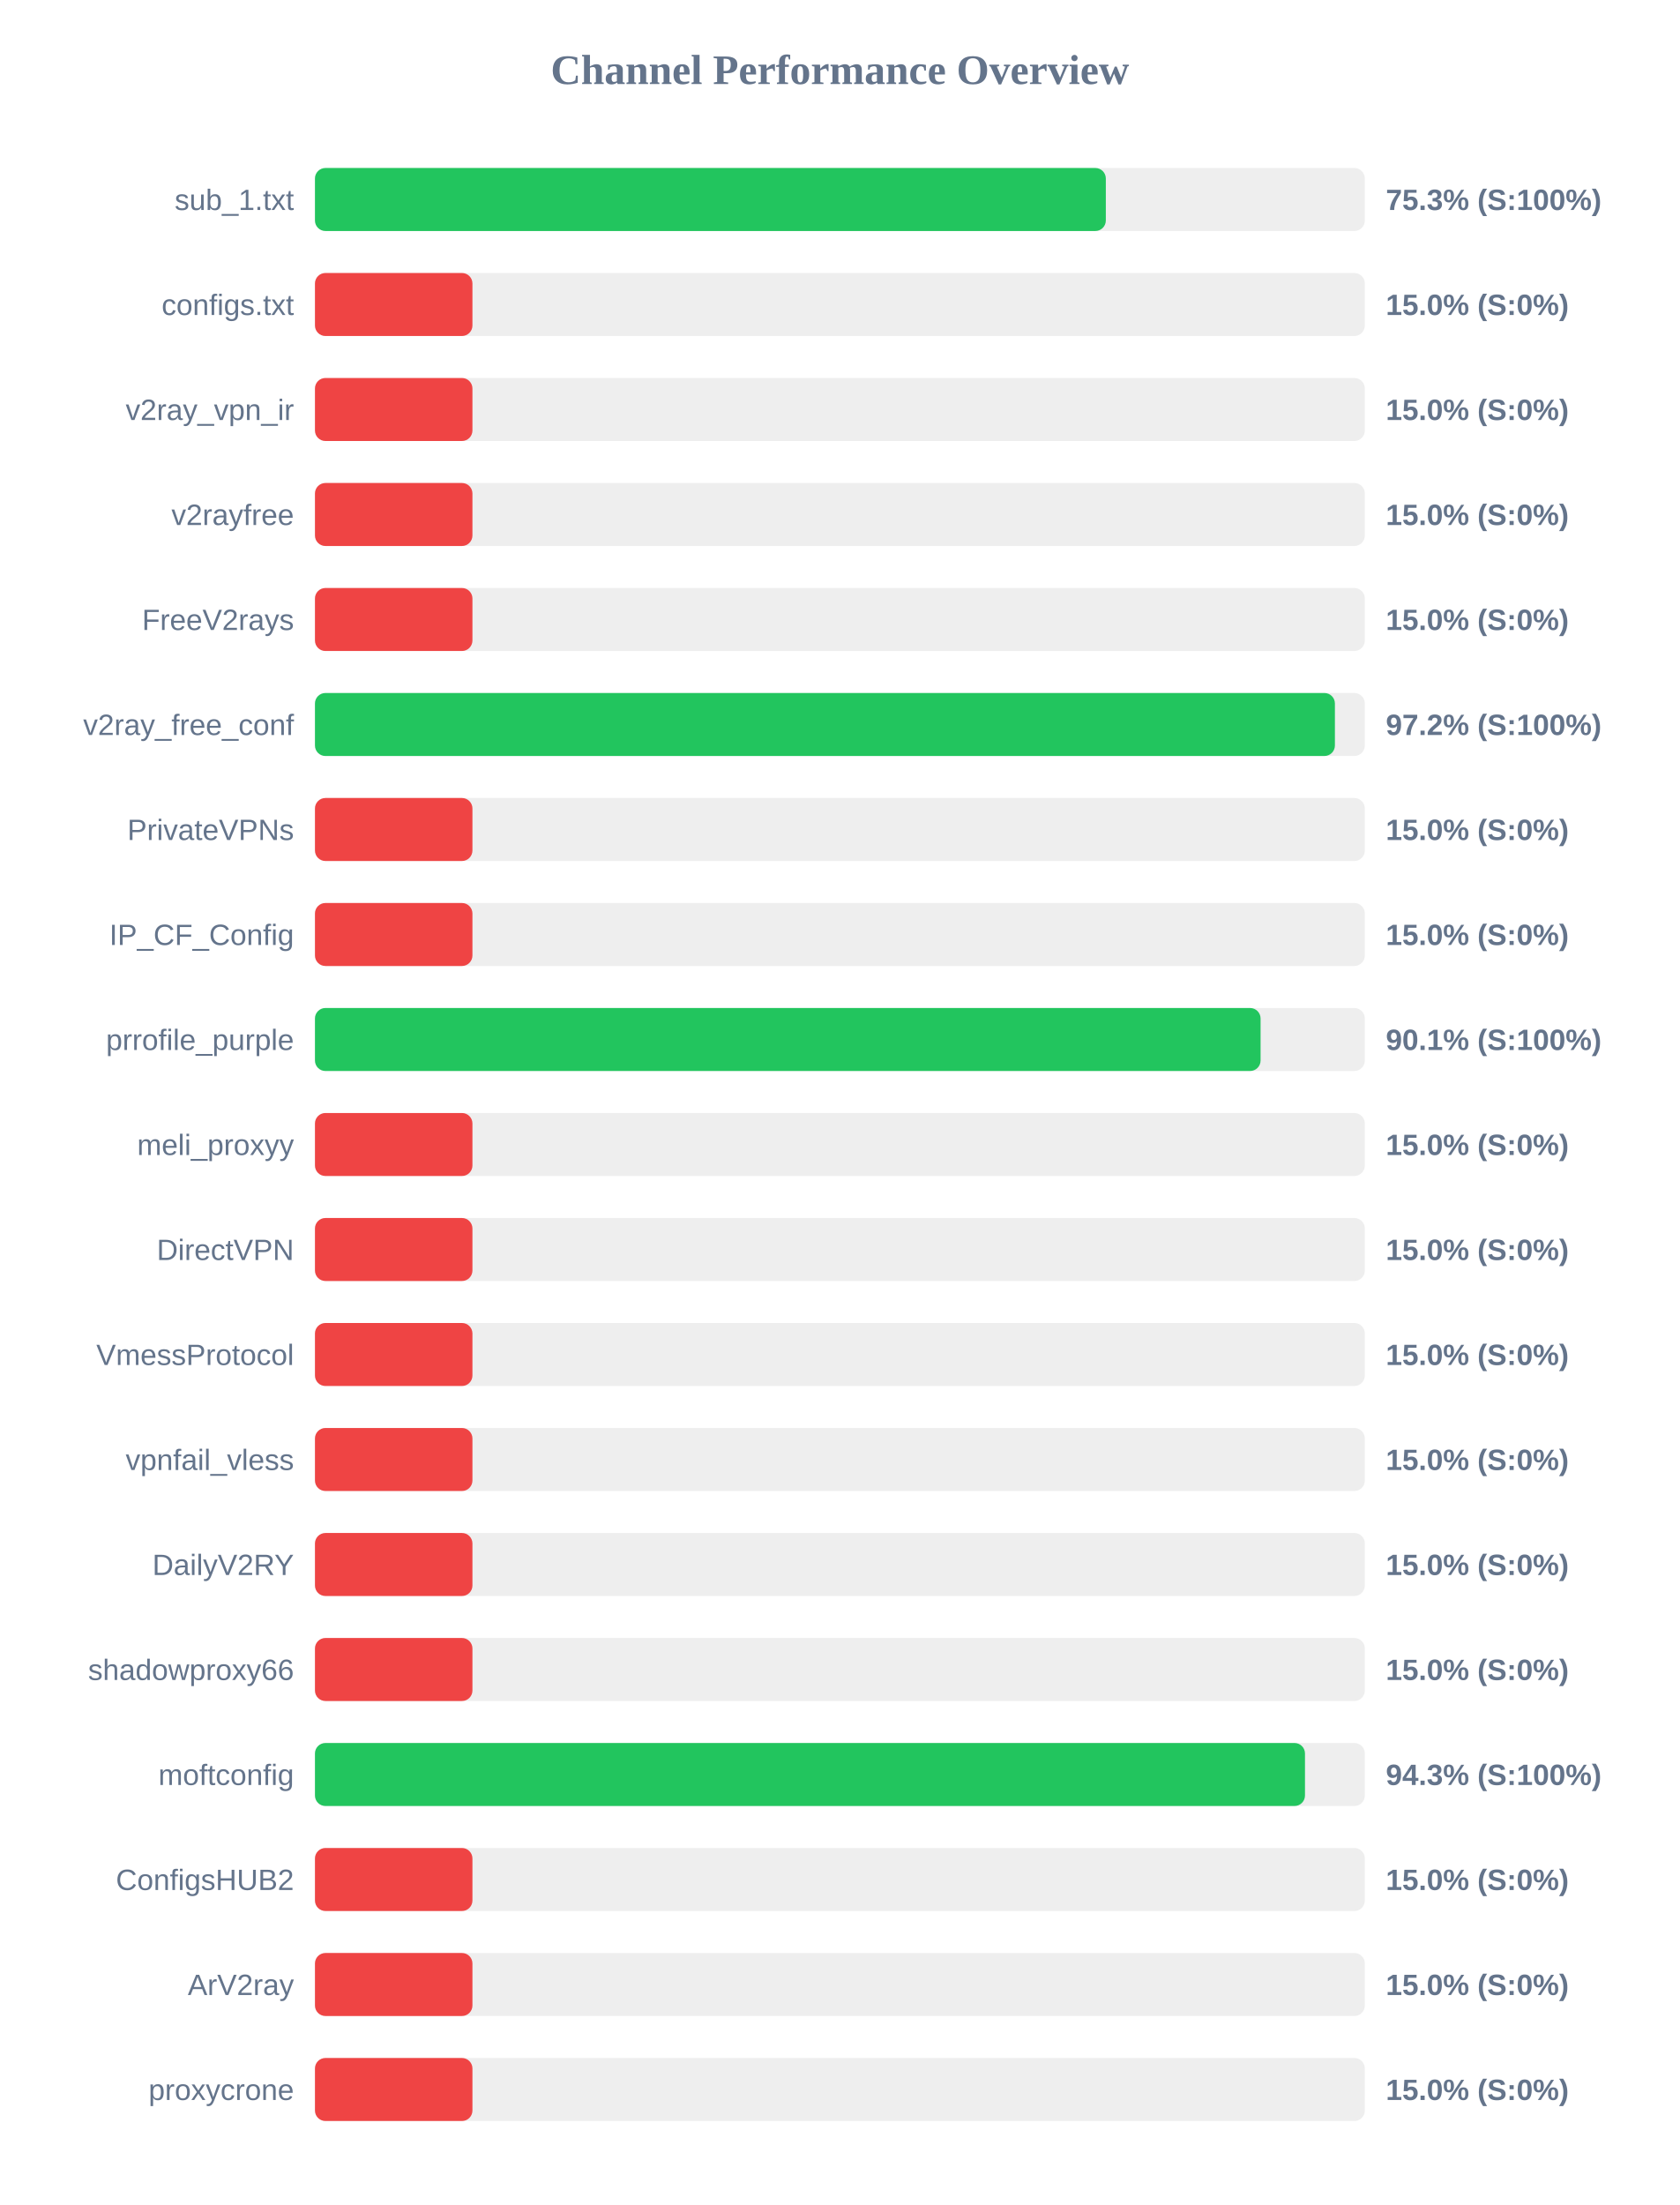
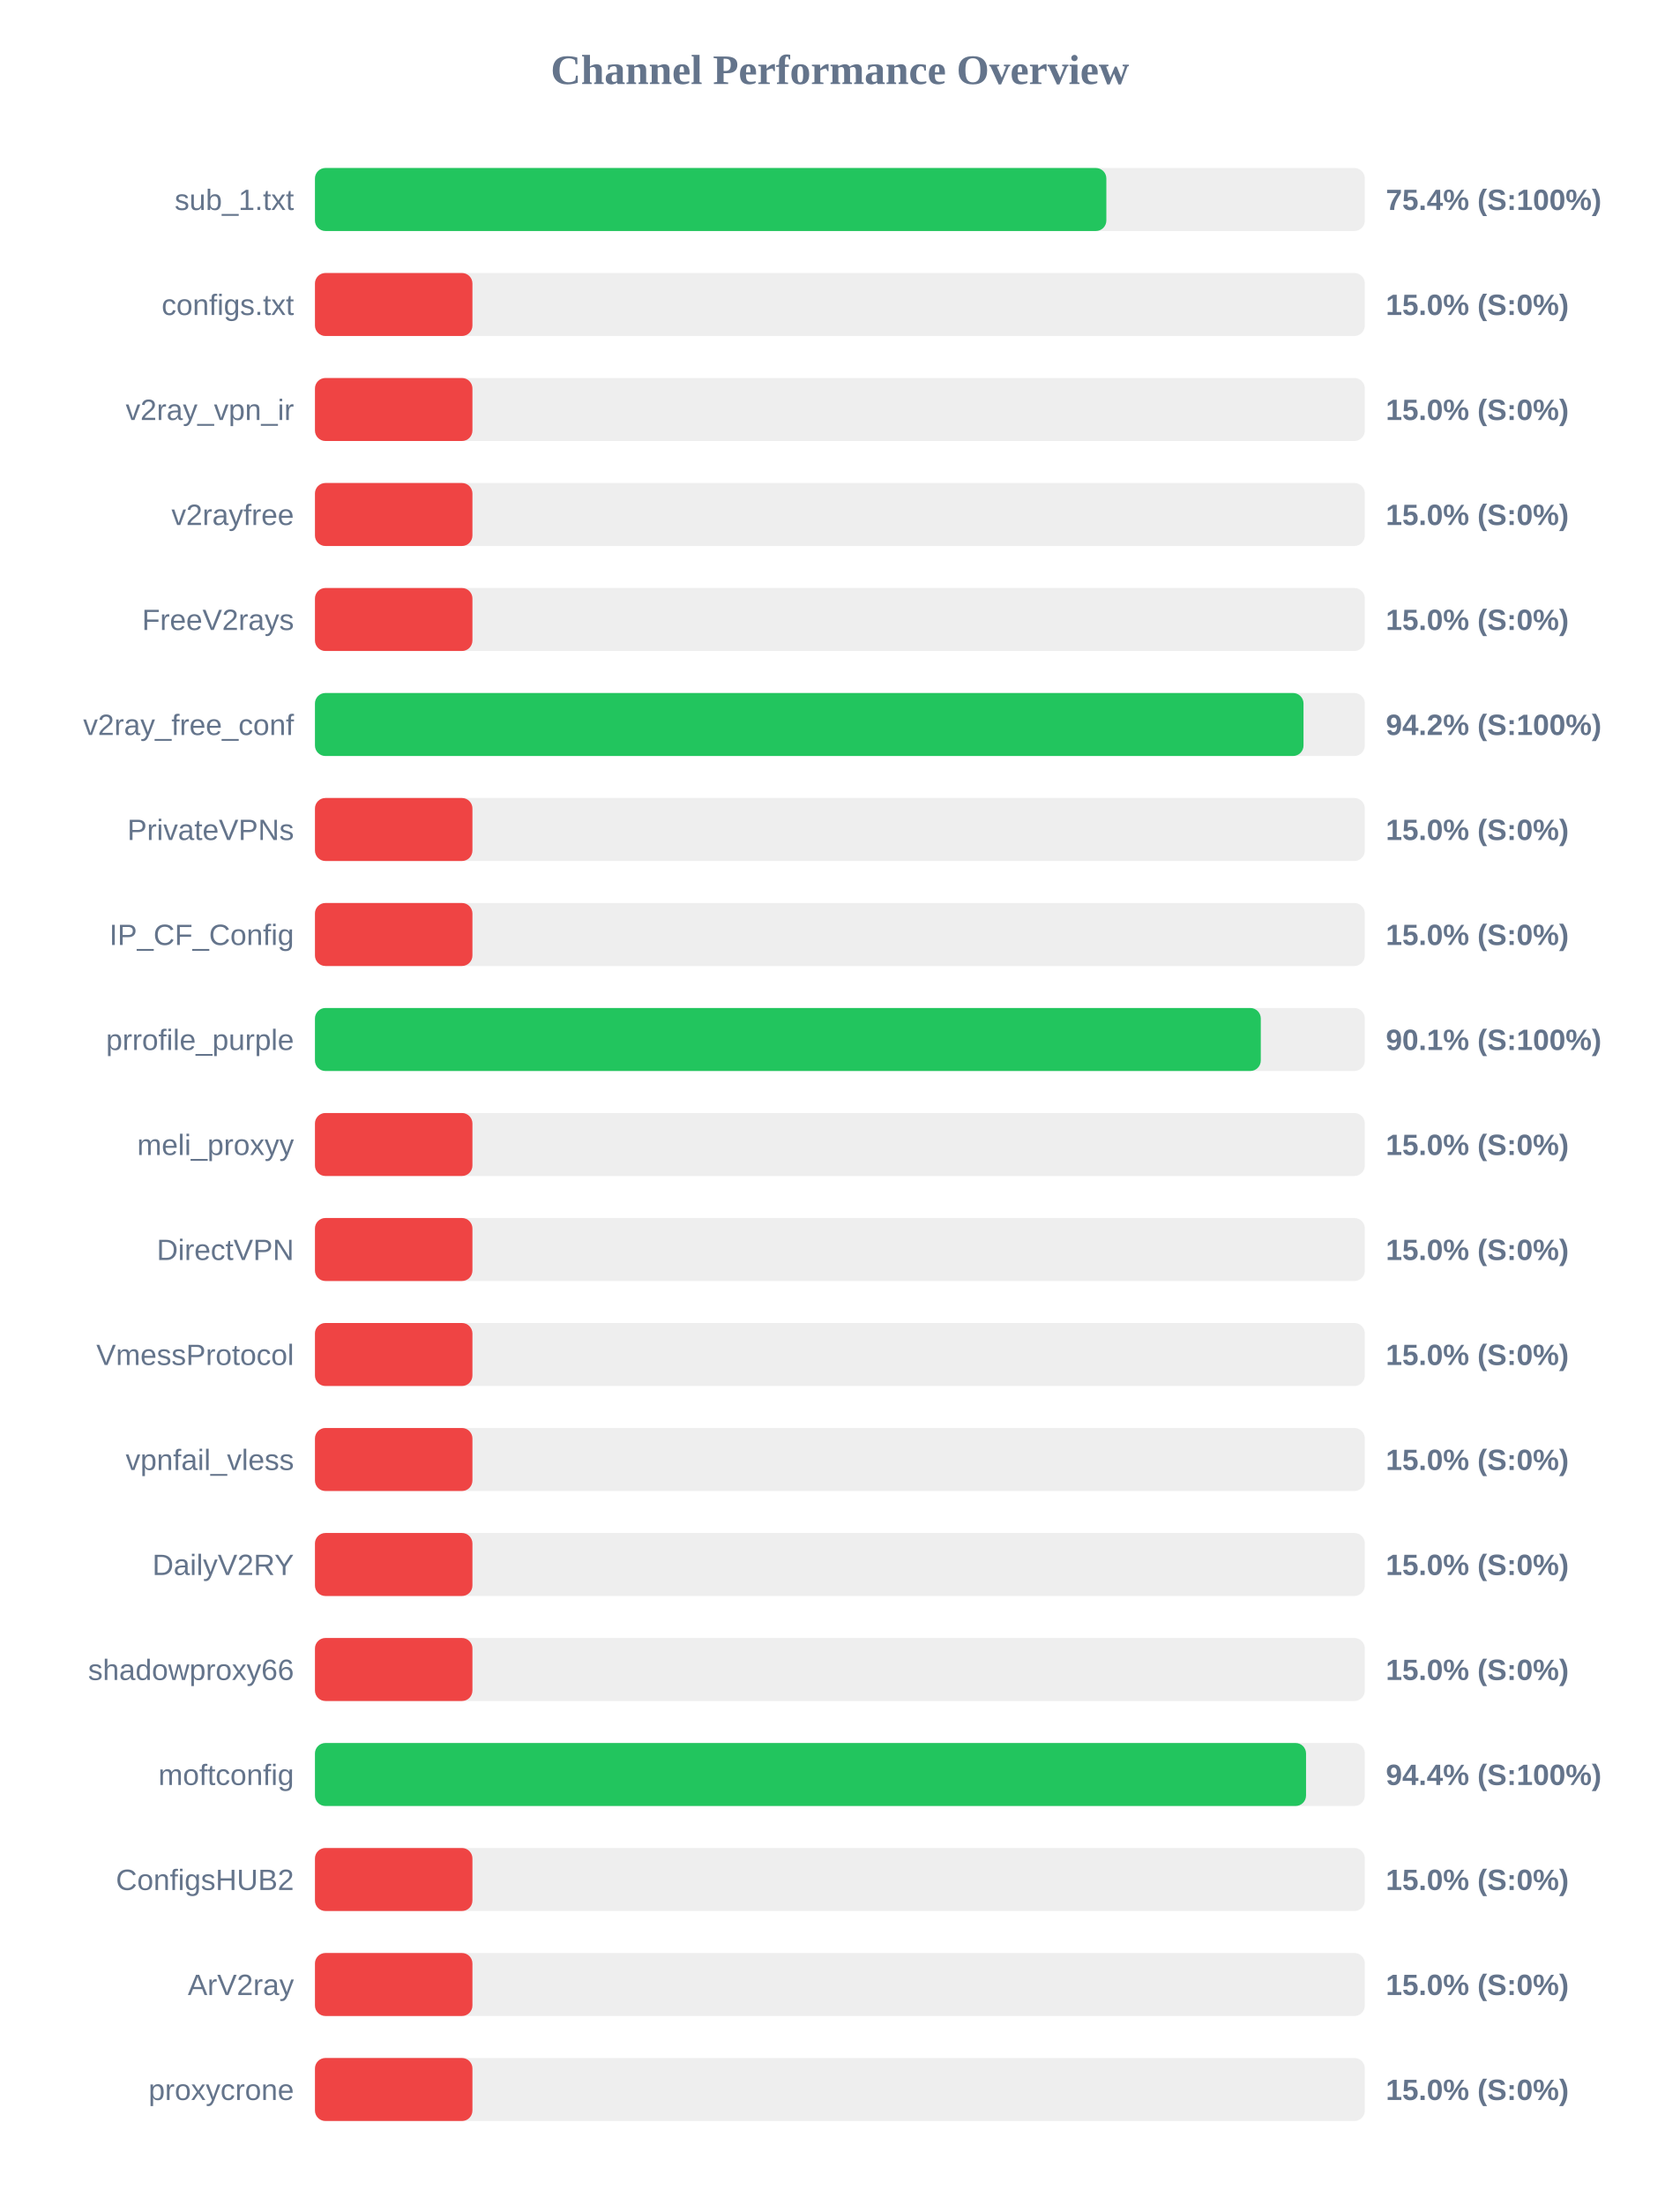
<svg xmlns="http://www.w3.org/2000/svg" width="800" height="1050" version="1.1">
  <style>
        .row { font: 14px Arial; fill: #64748b; }
        .score { font: bold 14px Arial; fill: #64748b; }
    </style>
  <text x="400" y="40" text-anchor="middle" font-size="20px" font-weight="bold" fill="#64748b">Channel Performance Overview</text>
  <rect x="150" y="80" width="500" height="30" fill="#eee" rx="5" />
-   <rect x="150" y="80" width="376.65" height="30" fill="#22c55e" rx="5" />
+   <rect x="150" y="80" width="376.9" height="30" fill="#22c55e" rx="5" />
  <text x="140" y="100" text-anchor="end" class="row">sub_1.txt</text>
-   <text x="660" y="100" text-anchor="start" class="score">75.3% (S:100%)</text>
+   <text x="660" y="100" text-anchor="start" class="score">75.4% (S:100%)</text>
  <rect x="150" y="130" width="500" height="30" fill="#eee" rx="5" />
  <rect x="150" y="130" width="75.0" height="30" fill="#ef4444" rx="5" />
  <text x="140" y="150" text-anchor="end" class="row">configs.txt</text>
  <text x="660" y="150" text-anchor="start" class="score">15.0% (S:0%)</text>
  <rect x="150" y="180" width="500" height="30" fill="#eee" rx="5" />
  <rect x="150" y="180" width="75.0" height="30" fill="#ef4444" rx="5" />
  <text x="140" y="200" text-anchor="end" class="row">v2ray_vpn_ir</text>
  <text x="660" y="200" text-anchor="start" class="score">15.0% (S:0%)</text>
  <rect x="150" y="230" width="500" height="30" fill="#eee" rx="5" />
  <rect x="150" y="230" width="75.0" height="30" fill="#ef4444" rx="5" />
  <text x="140" y="250" text-anchor="end" class="row">v2rayfree</text>
  <text x="660" y="250" text-anchor="start" class="score">15.0% (S:0%)</text>
  <rect x="150" y="280" width="500" height="30" fill="#eee" rx="5" />
  <rect x="150" y="280" width="75.0" height="30" fill="#ef4444" rx="5" />
  <text x="140" y="300" text-anchor="end" class="row">FreeV2rays</text>
  <text x="660" y="300" text-anchor="start" class="score">15.0% (S:0%)</text>
  <rect x="150" y="330" width="500" height="30" fill="#eee" rx="5" />
-   <rect x="150" y="330" width="485.75" height="30" fill="#22c55e" rx="5" />
+   <rect x="150" y="330" width="470.8" height="30" fill="#22c55e" rx="5" />
  <text x="140" y="350" text-anchor="end" class="row">v2ray_free_conf</text>
-   <text x="660" y="350" text-anchor="start" class="score">97.2% (S:100%)</text>
+   <text x="660" y="350" text-anchor="start" class="score">94.2% (S:100%)</text>
  <rect x="150" y="380" width="500" height="30" fill="#eee" rx="5" />
  <rect x="150" y="380" width="75.0" height="30" fill="#ef4444" rx="5" />
  <text x="140" y="400" text-anchor="end" class="row">PrivateVPNs</text>
  <text x="660" y="400" text-anchor="start" class="score">15.0% (S:0%)</text>
  <rect x="150" y="430" width="500" height="30" fill="#eee" rx="5" />
  <rect x="150" y="430" width="75.0" height="30" fill="#ef4444" rx="5" />
  <text x="140" y="450" text-anchor="end" class="row">IP_CF_Config</text>
  <text x="660" y="450" text-anchor="start" class="score">15.0% (S:0%)</text>
  <rect x="150" y="480" width="500" height="30" fill="#eee" rx="5" />
-   <rect x="150" y="480" width="450.35" height="30" fill="#22c55e" rx="5" />
+   <rect x="150" y="480" width="450.45" height="30" fill="#22c55e" rx="5" />
  <text x="140" y="500" text-anchor="end" class="row">prrofile_purple</text>
  <text x="660" y="500" text-anchor="start" class="score">90.1% (S:100%)</text>
  <rect x="150" y="530" width="500" height="30" fill="#eee" rx="5" />
  <rect x="150" y="530" width="75.0" height="30" fill="#ef4444" rx="5" />
  <text x="140" y="550" text-anchor="end" class="row">meli_proxyy</text>
  <text x="660" y="550" text-anchor="start" class="score">15.0% (S:0%)</text>
  <rect x="150" y="580" width="500" height="30" fill="#eee" rx="5" />
  <rect x="150" y="580" width="75.0" height="30" fill="#ef4444" rx="5" />
  <text x="140" y="600" text-anchor="end" class="row">DirectVPN</text>
  <text x="660" y="600" text-anchor="start" class="score">15.0% (S:0%)</text>
  <rect x="150" y="630" width="500" height="30" fill="#eee" rx="5" />
  <rect x="150" y="630" width="75.0" height="30" fill="#ef4444" rx="5" />
  <text x="140" y="650" text-anchor="end" class="row">VmessProtocol</text>
  <text x="660" y="650" text-anchor="start" class="score">15.0% (S:0%)</text>
  <rect x="150" y="680" width="500" height="30" fill="#eee" rx="5" />
  <rect x="150" y="680" width="75.0" height="30" fill="#ef4444" rx="5" />
  <text x="140" y="700" text-anchor="end" class="row">vpnfail_vless</text>
  <text x="660" y="700" text-anchor="start" class="score">15.0% (S:0%)</text>
  <rect x="150" y="730" width="500" height="30" fill="#eee" rx="5" />
  <rect x="150" y="730" width="75.0" height="30" fill="#ef4444" rx="5" />
  <text x="140" y="750" text-anchor="end" class="row">DailyV2RY</text>
  <text x="660" y="750" text-anchor="start" class="score">15.0% (S:0%)</text>
  <rect x="150" y="780" width="500" height="30" fill="#eee" rx="5" />
  <rect x="150" y="780" width="75.0" height="30" fill="#ef4444" rx="5" />
  <text x="140" y="800" text-anchor="end" class="row">shadowproxy66</text>
  <text x="660" y="800" text-anchor="start" class="score">15.0% (S:0%)</text>
  <rect x="150" y="830" width="500" height="30" fill="#eee" rx="5" />
-   <rect x="150" y="830" width="471.5" height="30" fill="#22c55e" rx="5" />
+   <rect x="150" y="830" width="472.0" height="30" fill="#22c55e" rx="5" />
  <text x="140" y="850" text-anchor="end" class="row">moftconfig</text>
-   <text x="660" y="850" text-anchor="start" class="score">94.3% (S:100%)</text>
+   <text x="660" y="850" text-anchor="start" class="score">94.4% (S:100%)</text>
  <rect x="150" y="880" width="500" height="30" fill="#eee" rx="5" />
  <rect x="150" y="880" width="75.0" height="30" fill="#ef4444" rx="5" />
  <text x="140" y="900" text-anchor="end" class="row">ConfigsHUB2</text>
  <text x="660" y="900" text-anchor="start" class="score">15.0% (S:0%)</text>
  <rect x="150" y="930" width="500" height="30" fill="#eee" rx="5" />
  <rect x="150" y="930" width="75.0" height="30" fill="#ef4444" rx="5" />
  <text x="140" y="950" text-anchor="end" class="row">ArV2ray</text>
  <text x="660" y="950" text-anchor="start" class="score">15.0% (S:0%)</text>
  <rect x="150" y="980" width="500" height="30" fill="#eee" rx="5" />
  <rect x="150" y="980" width="75.0" height="30" fill="#ef4444" rx="5" />
  <text x="140" y="1000" text-anchor="end" class="row">proxycrone</text>
  <text x="660" y="1000" text-anchor="start" class="score">15.0% (S:0%)</text>
</svg>
